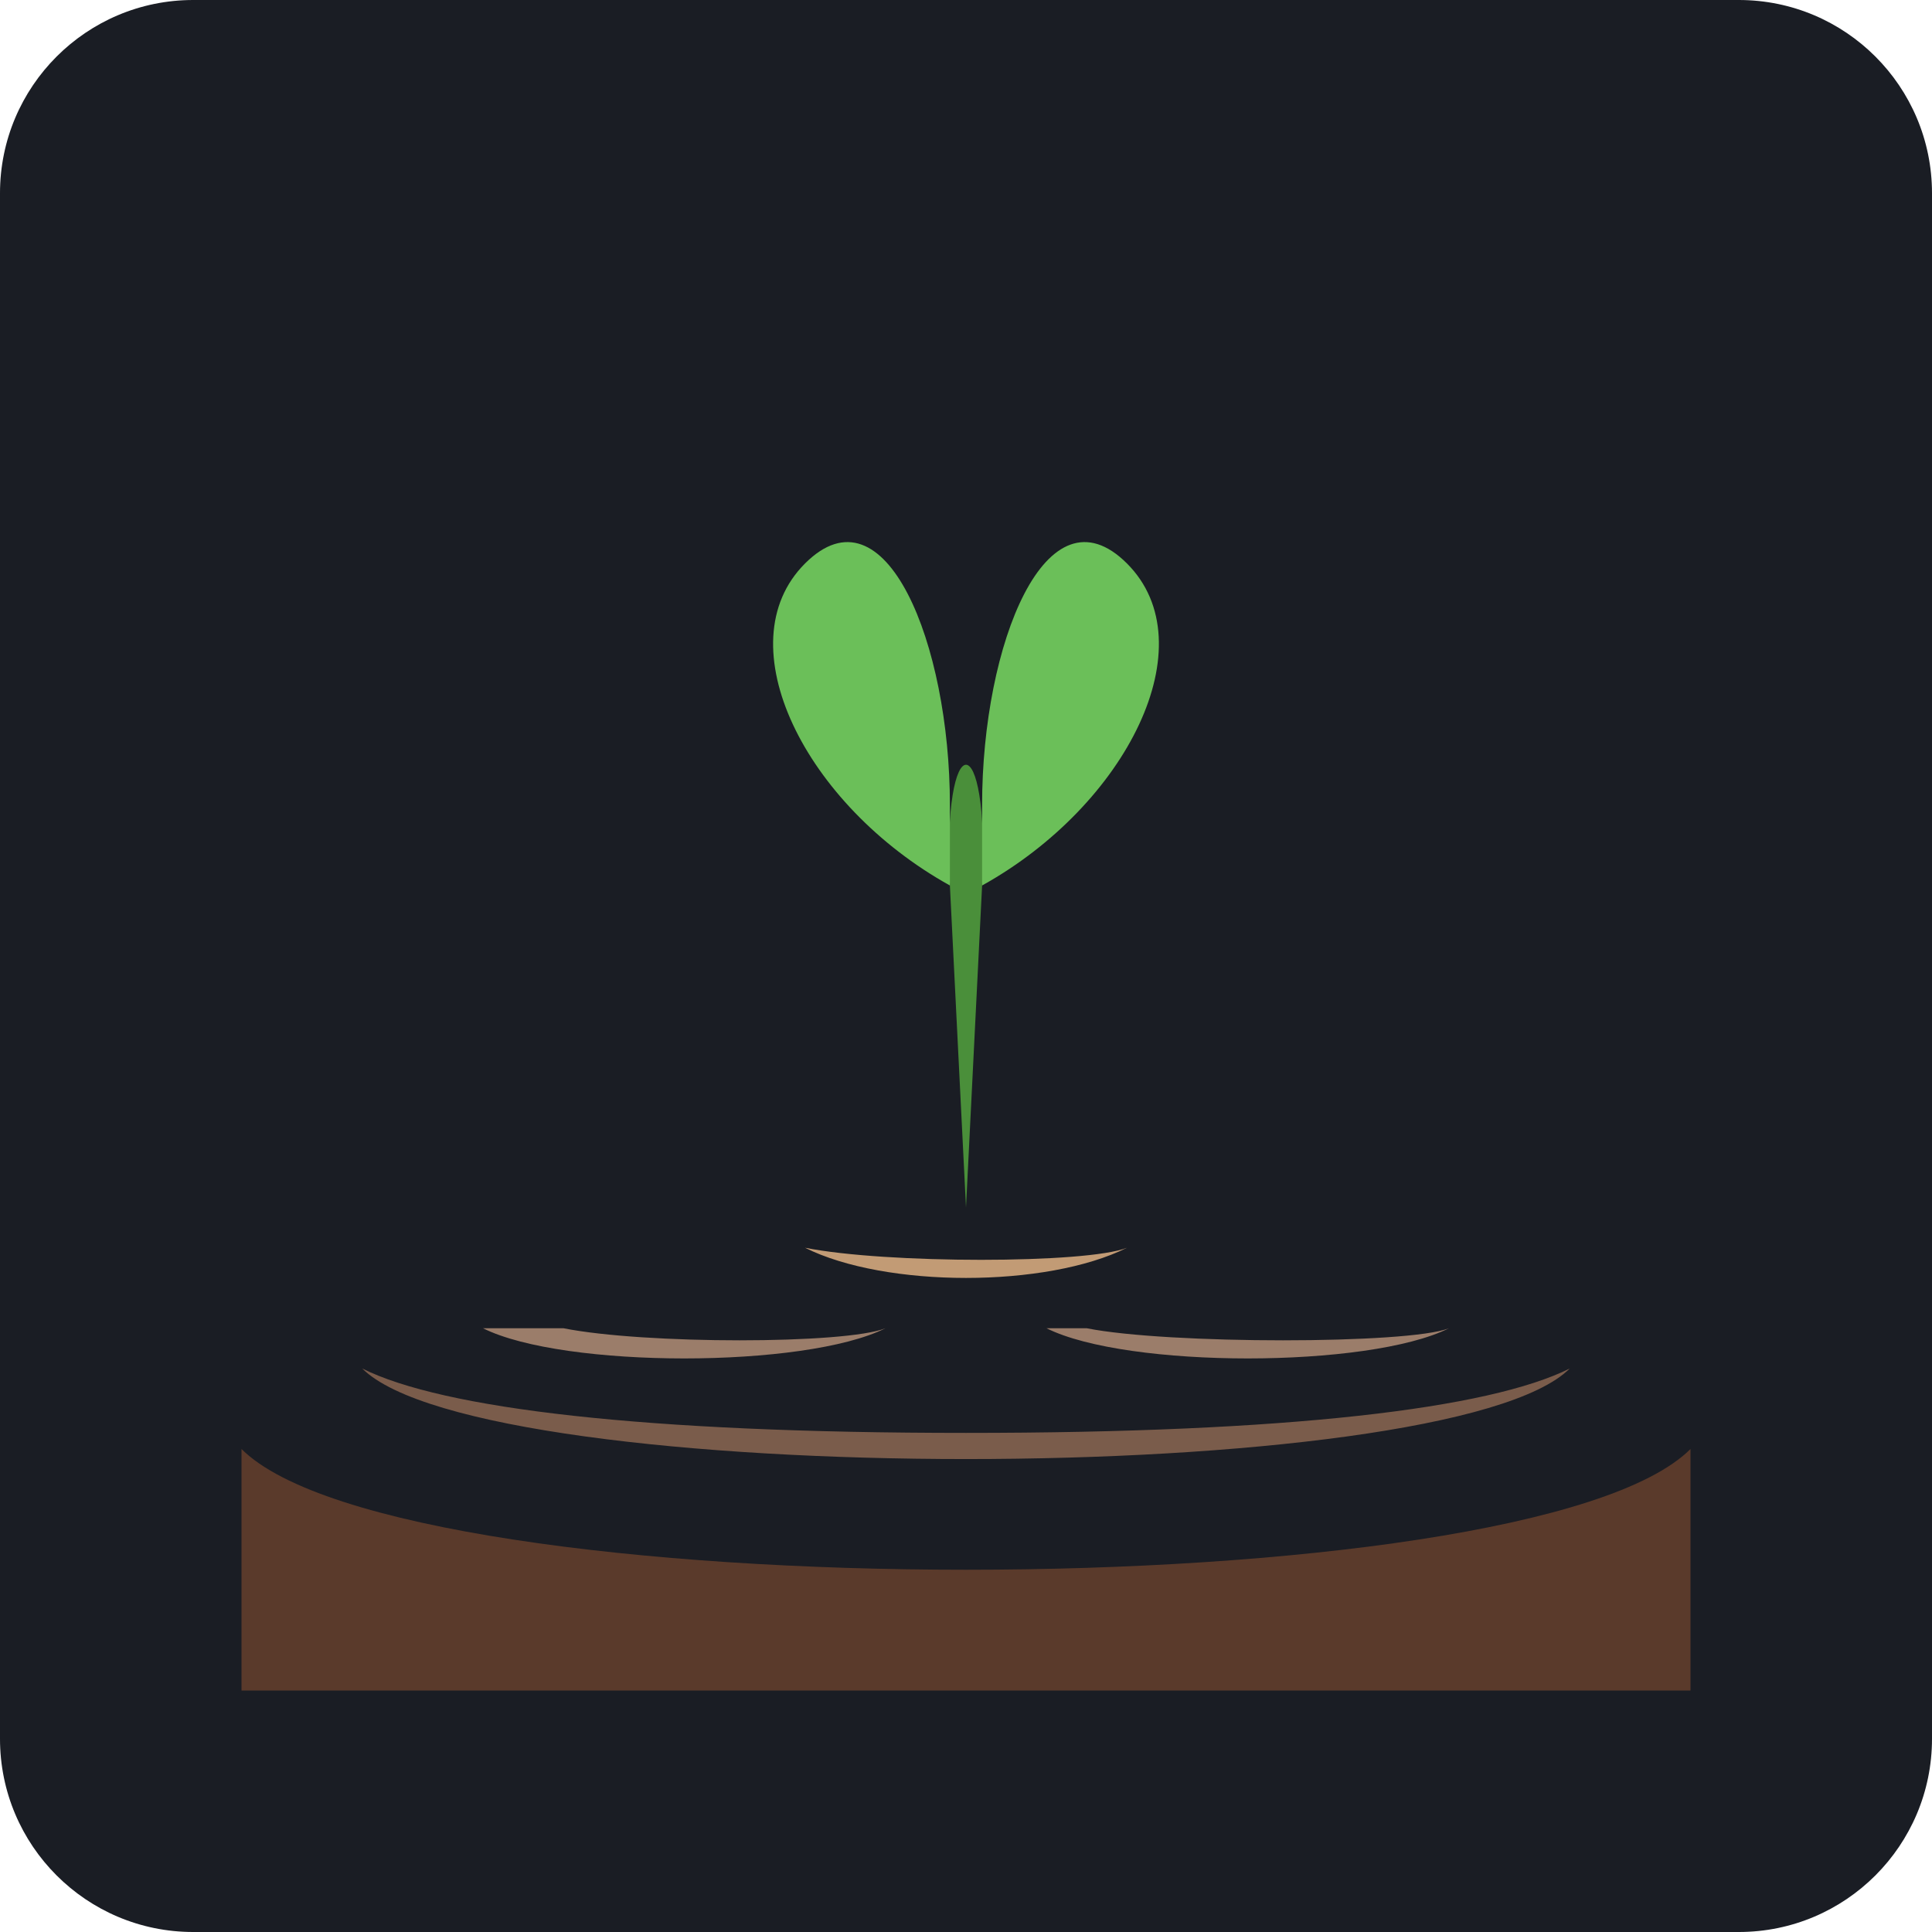
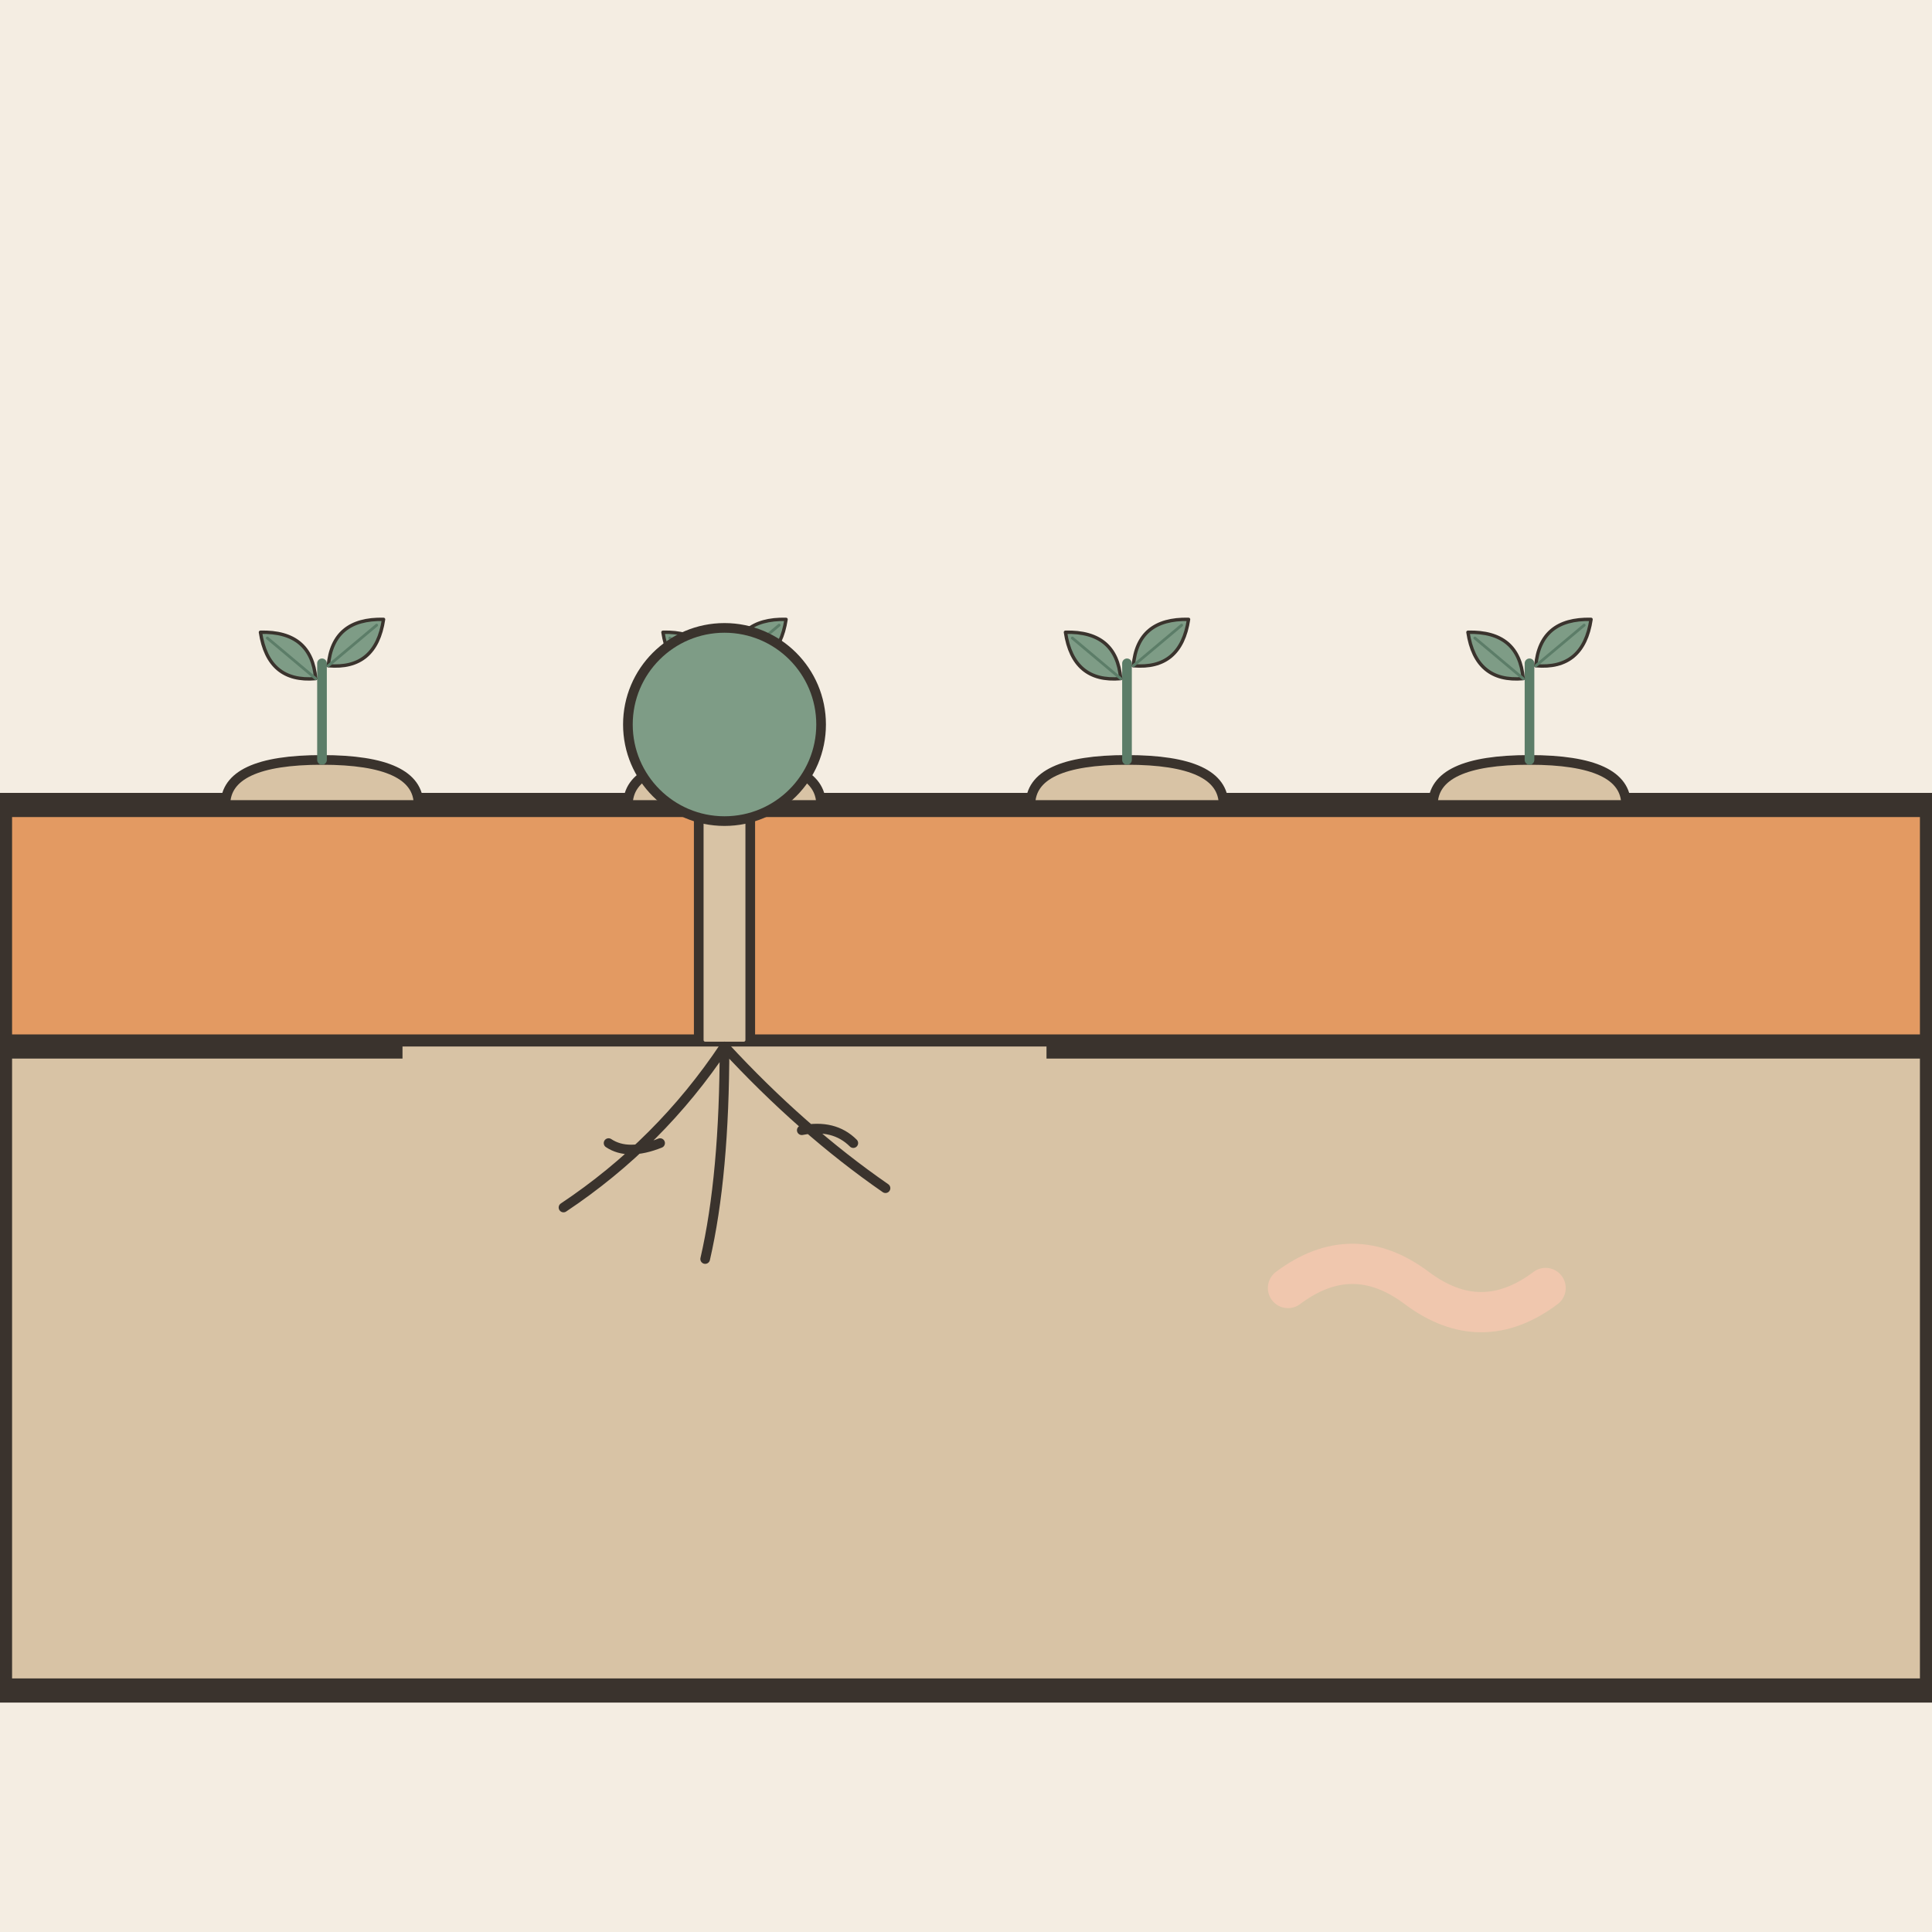
- <svg xmlns="http://www.w3.org/2000/svg" viewBox="0 0 240 240">
-   <rect width="240" height="240" rx="24" fill="#1A1D24" />
-   <path d="M 30 180 C 50 200, 190 200, 210 180 L 210 210 L 30 210 Z" fill="#5A3A2B" />
-   <path d="M 45 170 C 60 185, 180 185, 195 170 C 185 175, 160 178, 120 178 C 80 178, 55 175, 45 170 Z" fill="#7A5C4B" />
-   <path d="M 60 165 C 70 170, 100 170, 110 165 C 105 167, 80 167, 70 165 Z" fill="#9B7D6A" />
-   <path d="M 130 165 C 140 170, 170 170, 180 165 C 175 167, 145 167, 135 165 Z" fill="#9B7D6A" />
-   <path d="M 100 155 C 110 160, 130 160, 140 155 C 135 157, 110 157, 100 155 Z" fill="#C29B75" />
-   <path d="M 120 150 L 118 110 C 117 90, 123 90, 122 110 L 120 150 Z" fill="#4A8F3A" />
-   <path d="M 118 110 C 100 100, 90 80, 100 70 C 110 60, 118 80, 118 100 Z" fill="#6BBF59" />
-   <path d="M 122 110 C 140 100, 150 80, 140 70 C 130 60, 122 80, 122 100 Z" fill="#6BBF59" />
+ <svg xmlns="http://www.w3.org/2000/svg" viewBox="0 0 240 240" data-style="editorial">
+   <rect width="240" height="240" fill="#F4EDE2" />
+   <path d="M0 100L240 100L240 210L0 210Z" fill="#D8C3A5" stroke="#3A332D" stroke-width="3" stroke-linecap="round" stroke-linejoin="round" />
+   <path d="M0 100L240 100L240 130L0 130Z" fill="#E39A62" stroke="#3A332D" stroke-width="3" stroke-linecap="round" stroke-linejoin="round" />
+   <g transform="translate(40 100) scale(0.4 0.4)">
+     <path d="M-30 0Q-30 -14 0 -14Q30 -14 30 0Z" fill="#D8C3A5" stroke="#3A332D" stroke-width="3" stroke-linecap="round" stroke-linejoin="round" />
+     <path d="M0 -14L0 -44" stroke="#5C7D68" stroke-width="3" stroke-linecap="round" fill="none" />
+     <g transform="translate(-10 -46) rotate(-50) scale(0.35 0.35)">
+       <path d="M0 30Q-30 0 0 -34Q30 0 0 30Z" fill="#7E9C86" stroke="#3A332D" stroke-width="3" stroke-linecap="round" stroke-linejoin="round" />
+       <path d="M0 30L0 -26" stroke="#5C7D68" stroke-width="2.5" stroke-linecap="round" fill="none" />
+     </g>
+     <g transform="translate(10 -50) rotate(50) scale(0.35 0.35)">
+       <path d="M0 30Q-30 0 0 -34Q30 0 0 30Z" fill="#7E9C86" stroke="#3A332D" stroke-width="3" stroke-linecap="round" stroke-linejoin="round" />
+       <path d="M0 30L0 -26" stroke="#5C7D68" stroke-width="2.5" stroke-linecap="round" fill="none" />
+     </g>
+   </g>
+   <g transform="translate(90 100) scale(0.4 0.4)">
+     <path d="M-30 0Q-30 -14 0 -14Q30 -14 30 0Z" fill="#D8C3A5" stroke="#3A332D" stroke-width="3" stroke-linecap="round" stroke-linejoin="round" />
+     <path d="M0 -14L0 -44" stroke="#5C7D68" stroke-width="3" stroke-linecap="round" fill="none" />
+     <g transform="translate(-10 -46) rotate(-50) scale(0.35 0.35)">
+       <path d="M0 30Q-30 0 0 -34Q30 0 0 30Z" fill="#7E9C86" stroke="#3A332D" stroke-width="3" stroke-linecap="round" stroke-linejoin="round" />
+       <path d="M0 30L0 -26" stroke="#5C7D68" stroke-width="2.5" stroke-linecap="round" fill="none" />
+     </g>
+     <g transform="translate(10 -50) rotate(50) scale(0.35 0.35)">
+       <path d="M0 30Q-30 0 0 -34Q30 0 0 30Z" fill="#7E9C86" stroke="#3A332D" stroke-width="3" stroke-linecap="round" stroke-linejoin="round" />
+       <path d="M0 30L0 -26" stroke="#5C7D68" stroke-width="2.5" stroke-linecap="round" fill="none" />
+     </g>
+   </g>
+   <g transform="translate(140 100) scale(0.4 0.4)">
+     <path d="M-30 0Q-30 -14 0 -14Q30 -14 30 0Z" fill="#D8C3A5" stroke="#3A332D" stroke-width="3" stroke-linecap="round" stroke-linejoin="round" />
+     <path d="M0 -14L0 -44" stroke="#5C7D68" stroke-width="3" stroke-linecap="round" fill="none" />
+     <g transform="translate(-10 -46) rotate(-50) scale(0.35 0.35)">
+       <path d="M0 30Q-30 0 0 -34Q30 0 0 30Z" fill="#7E9C86" stroke="#3A332D" stroke-width="3" stroke-linecap="round" stroke-linejoin="round" />
+       <path d="M0 30L0 -26" stroke="#5C7D68" stroke-width="2.5" stroke-linecap="round" fill="none" />
+     </g>
+     <g transform="translate(10 -50) rotate(50) scale(0.35 0.35)">
+       <path d="M0 30Q-30 0 0 -34Q30 0 0 30Z" fill="#7E9C86" stroke="#3A332D" stroke-width="3" stroke-linecap="round" stroke-linejoin="round" />
+       <path d="M0 30L0 -26" stroke="#5C7D68" stroke-width="2.5" stroke-linecap="round" fill="none" />
+     </g>
+   </g>
+   <g transform="translate(190 100) scale(0.4 0.4)">
+     <path d="M-30 0Q-30 -14 0 -14Q30 -14 30 0Z" fill="#D8C3A5" stroke="#3A332D" stroke-width="3" stroke-linecap="round" stroke-linejoin="round" />
+     <path d="M0 -14L0 -44" stroke="#5C7D68" stroke-width="3" stroke-linecap="round" fill="none" />
+     <g transform="translate(-10 -46) rotate(-50) scale(0.35 0.35)">
+       <path d="M0 30Q-30 0 0 -34Q30 0 0 30Z" fill="#7E9C86" stroke="#3A332D" stroke-width="3" stroke-linecap="round" stroke-linejoin="round" />
+       <path d="M0 30L0 -26" stroke="#5C7D68" stroke-width="2.5" stroke-linecap="round" fill="none" />
+     </g>
+     <g transform="translate(10 -50) rotate(50) scale(0.35 0.35)">
+       <path d="M0 30Q-30 0 0 -34Q30 0 0 30Z" fill="#7E9C86" stroke="#3A332D" stroke-width="3" stroke-linecap="round" stroke-linejoin="round" />
+       <path d="M0 30L0 -26" stroke="#5C7D68" stroke-width="2.5" stroke-linecap="round" fill="none" />
+     </g>
+   </g>
+   <g transform="translate(90 130) scale(0.4 0.4)">
+     <rect x="-8" y="-80" width="16" height="80" rx="2" fill="#D8C3A5" stroke="#3A332D" stroke-width="3" stroke-linecap="round" stroke-linejoin="round" />
+     <circle cx="0" cy="-100" r="30" fill="#7E9C86" stroke="#3A332D" stroke-width="3" stroke-linecap="round" stroke-linejoin="round" />
+     <rect x="-100" y="0" width="200" height="70" rx="0" fill="#D8C3A5" />
+     <path d="M0 0Q-20 30 -50 50M0 0Q0 40 -6 66M0 0Q24 26 50 44M-20 30Q-30 34 -36 30M24 26Q34 24 40 30" fill="none" stroke="#3A332D" stroke-width="3" stroke-linecap="round" stroke-linejoin="round" />
+   </g>
+   <path d="M160 160q8 -6 16 0q8 6 16 0" fill="none" stroke="#F0C7AE" stroke-width="5" stroke-linecap="round" stroke-linejoin="round" />
</svg>
